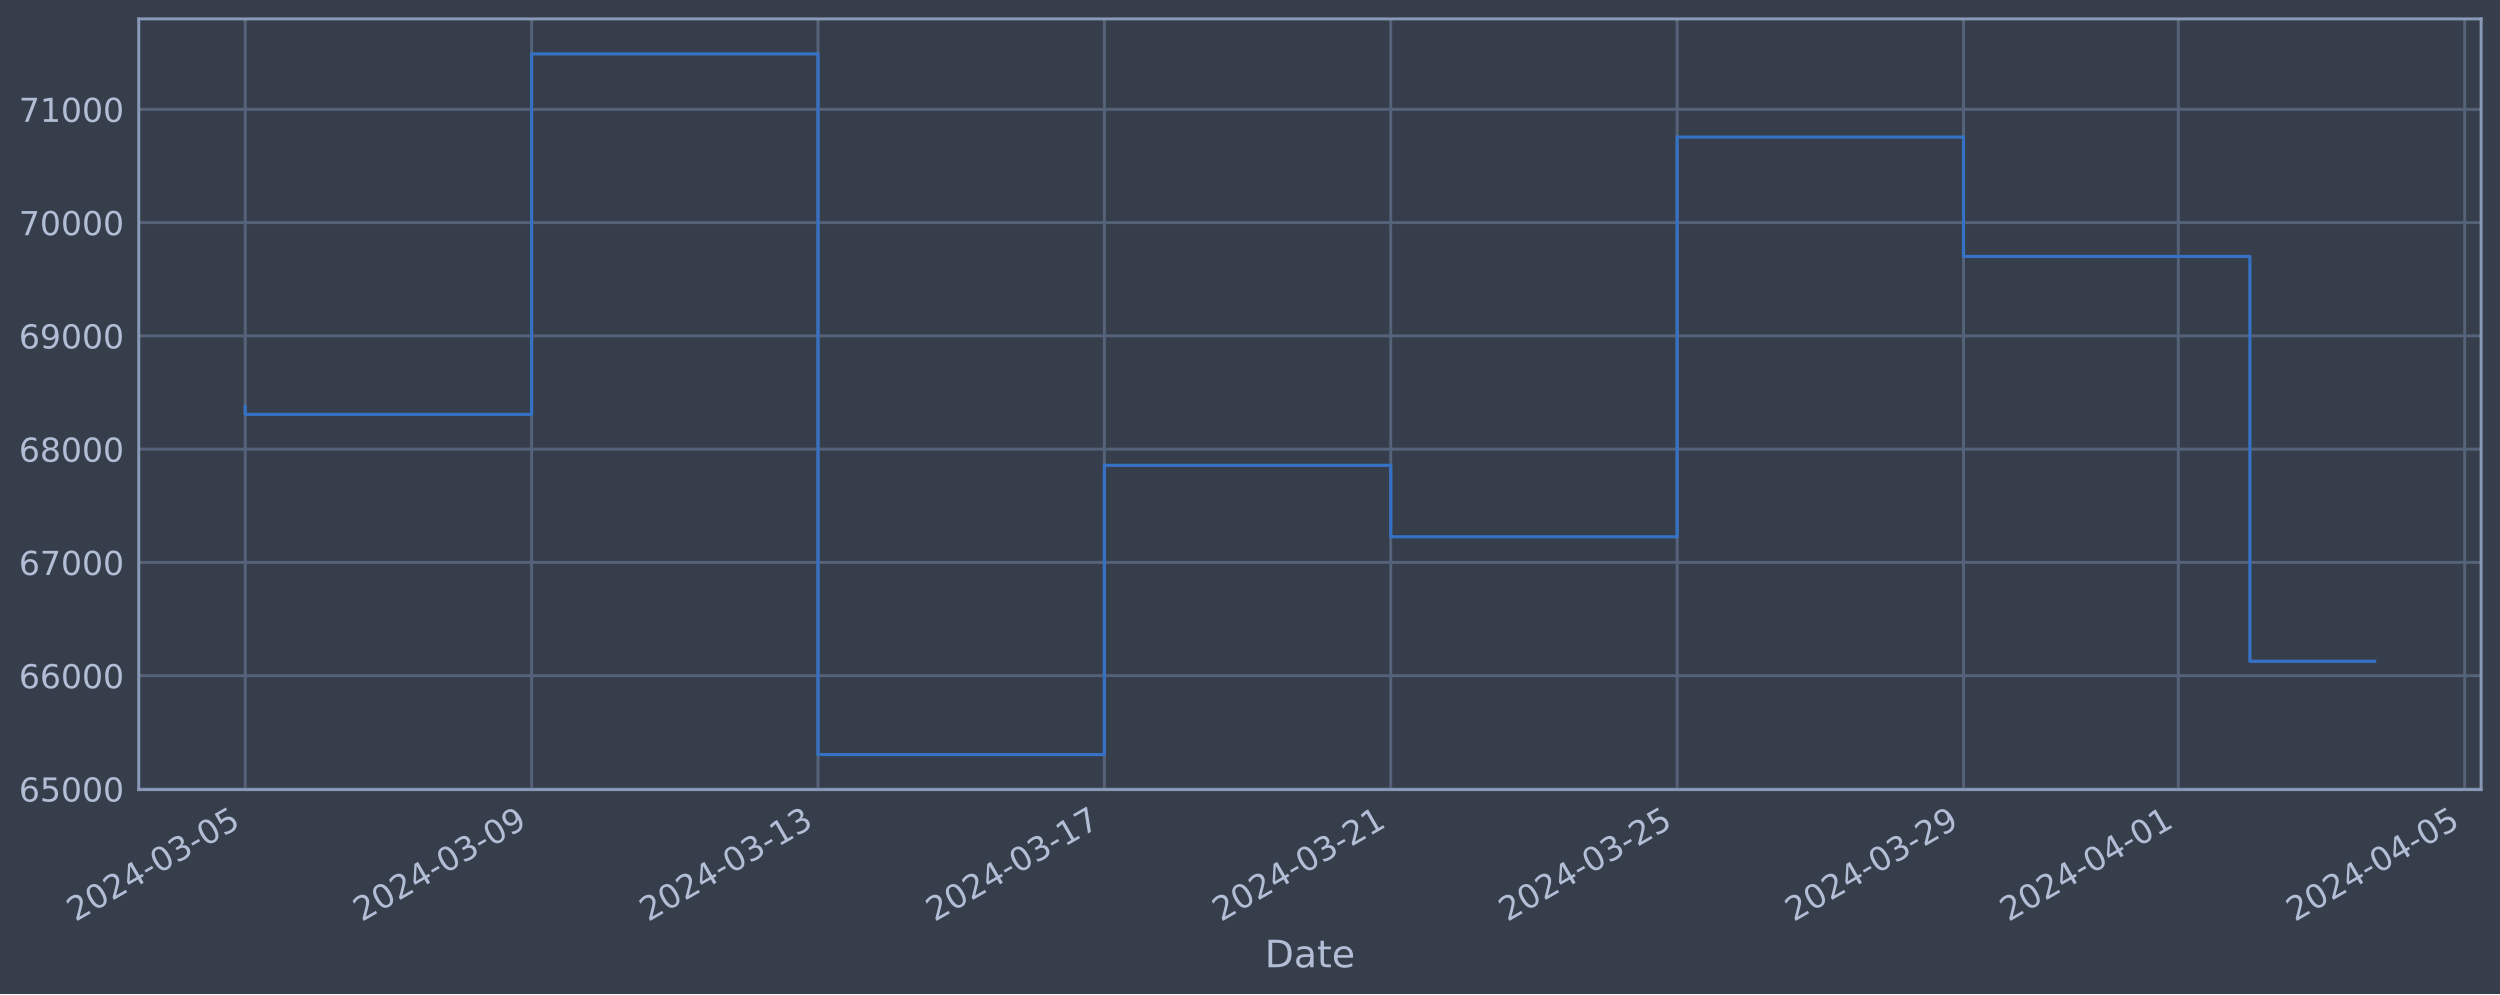
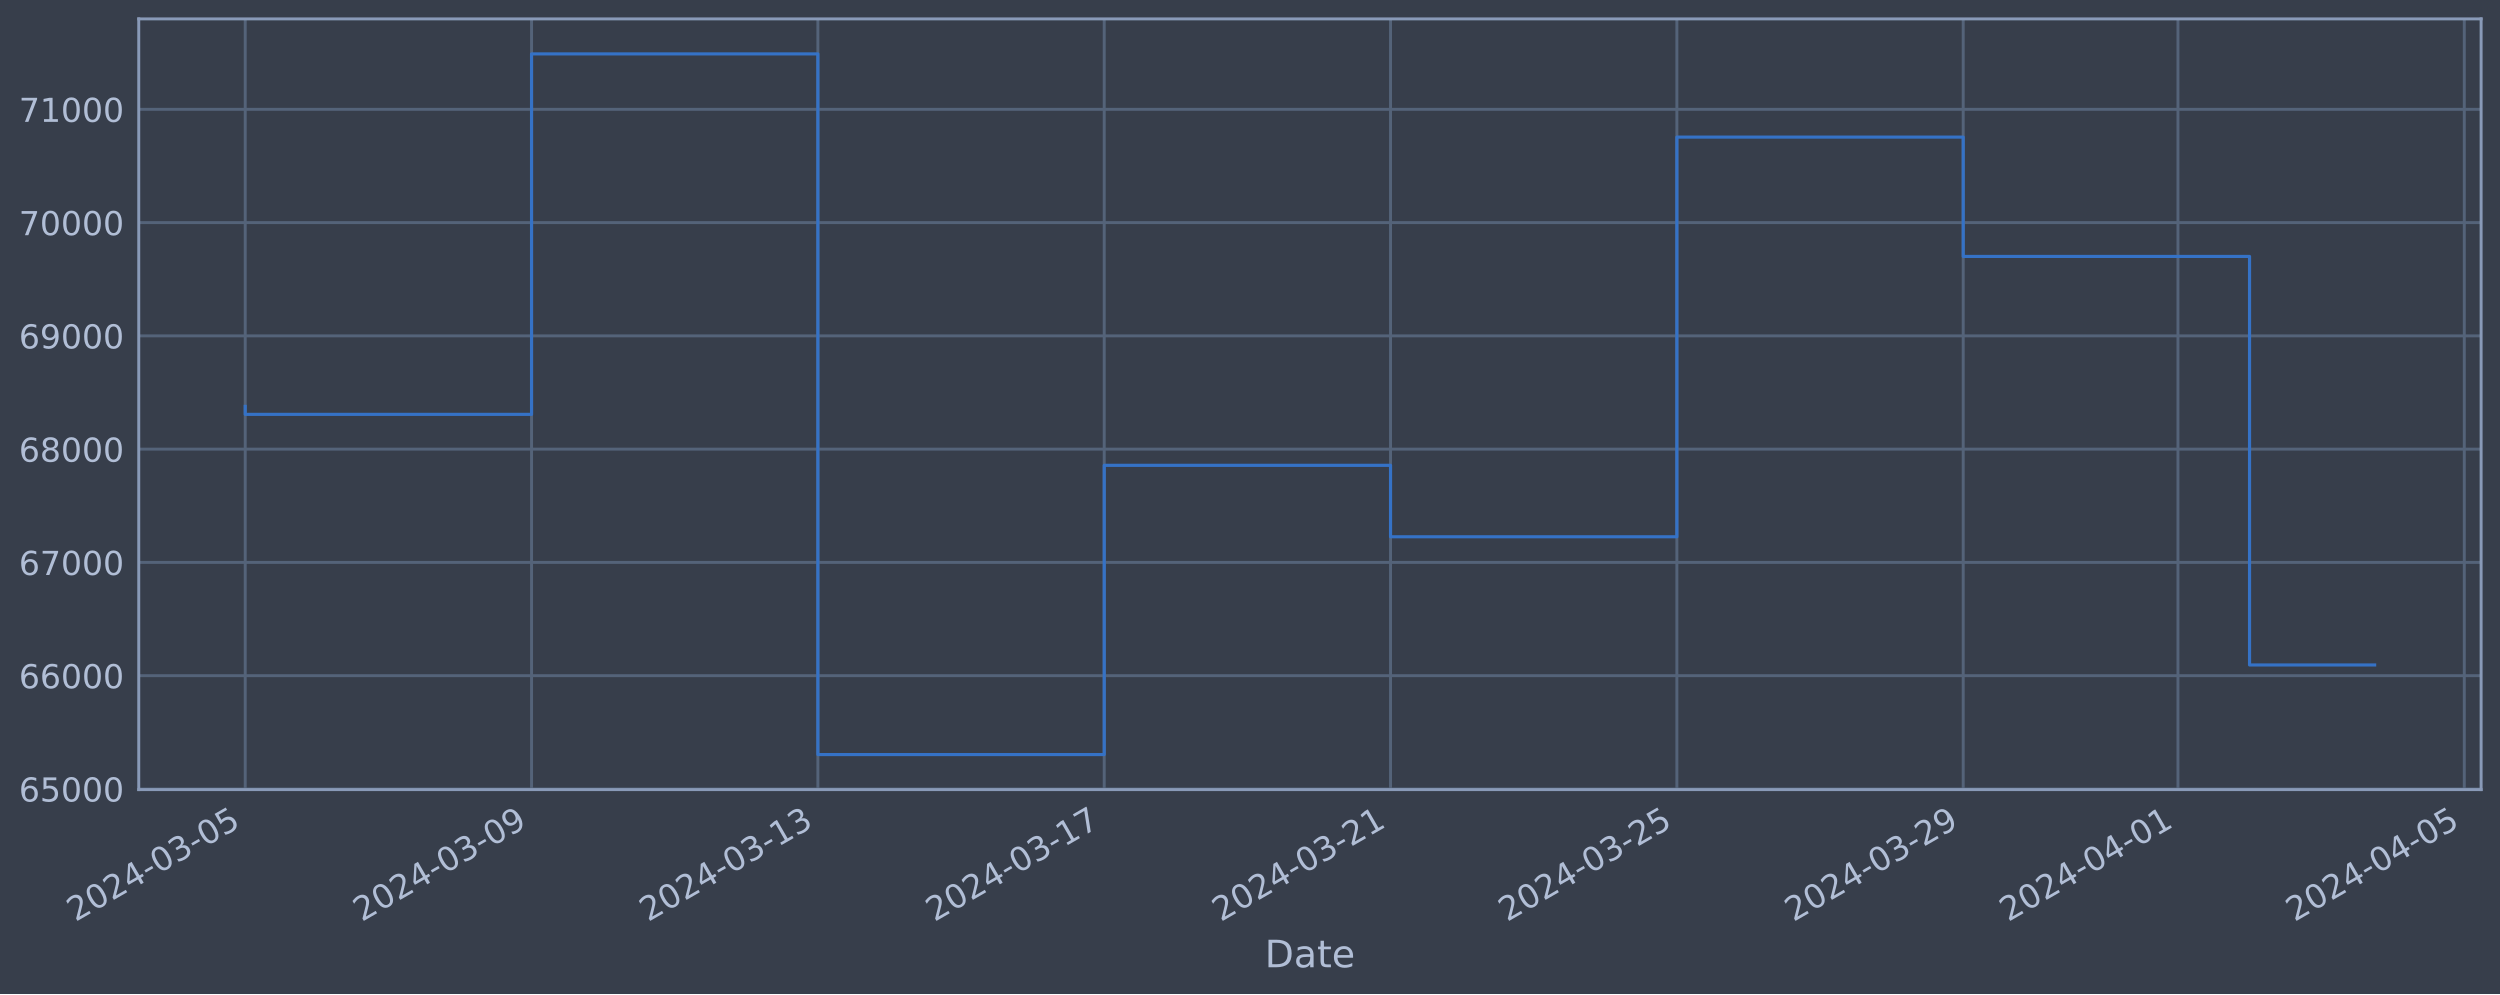
<svg xmlns="http://www.w3.org/2000/svg" xmlns:xlink="http://www.w3.org/1999/xlink" width="952.884pt" height="378.87pt" viewBox="0 0 952.884 378.87" version="1.1">
  <defs>
    <style type="text/css">*{stroke-linejoin: round; stroke-linecap: butt}</style>
  </defs>
  <g id="figure_1">
    <g id="patch_1">
      <path d="M 0 378.87  L 952.884 378.87  L 952.884 0  L 0 0  z " style="fill: #373e4b" />
    </g>
    <g id="axes_1">
      <g id="patch_2">
        <path d="M 52.884 300.96  L 945.684 300.96  L 945.684 7.2  L 52.884 7.2  z " style="fill: #373e4b" />
      </g>
      <g id="matplotlib.axis_1">
        <g id="xtick_1">
          <g id="line2d_1">
-             <path d="M 93.466 300.96  L 93.466 7.2  " clip-path="url(#p1f92dea63f)" style="fill: none; stroke: #546379; stroke-width: 1.12; stroke-linecap: square" />
+             <path d="M 93.466 300.96  L 93.466 7.2  " clip-path="url(#pc54b07d633)" style="fill: none; stroke: #546379; stroke-width: 1.12; stroke-linecap: square" />
          </g>
          <g id="line2d_2" />
          <g id="text_1">
            <g style="fill: #b1bed6" transform="translate(28.74006 351.4642) rotate(-30) scale(0.126 -0.126)">
              <defs>
                <path id="DejaVuSans-32" d="M 1228 531  L 3431 531  L 3431 0  L 469 0  L 469 531  Q 828 903 1448 1529  Q 2069 2156 2228 2338  Q 2531 2678 2651 2914  Q 2772 3150 2772 3378  Q 2772 3750 2511 3984  Q 2250 4219 1831 4219  Q 1534 4219 1204 4116  Q 875 4013 500 3803  L 500 4441  Q 881 4594 1212 4672  Q 1544 4750 1819 4750  Q 2544 4750 2975 4387  Q 3406 4025 3406 3419  Q 3406 3131 3298 2873  Q 3191 2616 2906 2266  Q 2828 2175 2409 1742  Q 1991 1309 1228 531  z " transform="scale(0.015625)" />
                <path id="DejaVuSans-30" d="M 2034 4250  Q 1547 4250 1301 3770  Q 1056 3291 1056 2328  Q 1056 1369 1301 889  Q 1547 409 2034 409  Q 2525 409 2770 889  Q 3016 1369 3016 2328  Q 3016 3291 2770 3770  Q 2525 4250 2034 4250  z M 2034 4750  Q 2819 4750 3233 4129  Q 3647 3509 3647 2328  Q 3647 1150 3233 529  Q 2819 -91 2034 -91  Q 1250 -91 836 529  Q 422 1150 422 2328  Q 422 3509 836 4129  Q 1250 4750 2034 4750  z " transform="scale(0.015625)" />
                <path id="DejaVuSans-34" d="M 2419 4116  L 825 1625  L 2419 1625  L 2419 4116  z M 2253 4666  L 3047 4666  L 3047 1625  L 3713 1625  L 3713 1100  L 3047 1100  L 3047 0  L 2419 0  L 2419 1100  L 313 1100  L 313 1709  L 2253 4666  z " transform="scale(0.015625)" />
                <path id="DejaVuSans-2d" d="M 313 2009  L 1997 2009  L 1997 1497  L 313 1497  L 313 2009  z " transform="scale(0.015625)" />
                <path id="DejaVuSans-33" d="M 2597 2516  Q 3050 2419 3304 2112  Q 3559 1806 3559 1356  Q 3559 666 3084 287  Q 2609 -91 1734 -91  Q 1441 -91 1130 -33  Q 819 25 488 141  L 488 750  Q 750 597 1062 519  Q 1375 441 1716 441  Q 2309 441 2620 675  Q 2931 909 2931 1356  Q 2931 1769 2642 2001  Q 2353 2234 1838 2234  L 1294 2234  L 1294 2753  L 1863 2753  Q 2328 2753 2575 2939  Q 2822 3125 2822 3475  Q 2822 3834 2567 4026  Q 2313 4219 1838 4219  Q 1578 4219 1281 4162  Q 984 4106 628 3988  L 628 4550  Q 988 4650 1302 4700  Q 1616 4750 1894 4750  Q 2613 4750 3031 4423  Q 3450 4097 3450 3541  Q 3450 3153 3228 2886  Q 3006 2619 2597 2516  z " transform="scale(0.015625)" />
                <path id="DejaVuSans-35" d="M 691 4666  L 3169 4666  L 3169 4134  L 1269 4134  L 1269 2991  Q 1406 3038 1543 3061  Q 1681 3084 1819 3084  Q 2600 3084 3056 2656  Q 3513 2228 3513 1497  Q 3513 744 3044 326  Q 2575 -91 1722 -91  Q 1428 -91 1123 -41  Q 819 9 494 109  L 494 744  Q 775 591 1075 516  Q 1375 441 1709 441  Q 2250 441 2565 725  Q 2881 1009 2881 1497  Q 2881 1984 2565 2268  Q 2250 2553 1709 2553  Q 1456 2553 1204 2497  Q 953 2441 691 2322  L 691 4666  z " transform="scale(0.015625)" />
              </defs>
              <use xlink:href="#DejaVuSans-32" />
              <use xlink:href="#DejaVuSans-30" x="63.623" />
              <use xlink:href="#DejaVuSans-32" x="127.246" />
              <use xlink:href="#DejaVuSans-34" x="190.869" />
              <use xlink:href="#DejaVuSans-2d" x="254.492" />
              <use xlink:href="#DejaVuSans-30" x="290.576" />
              <use xlink:href="#DejaVuSans-33" x="354.199" />
              <use xlink:href="#DejaVuSans-2d" x="417.822" />
              <use xlink:href="#DejaVuSans-30" x="453.906" />
              <use xlink:href="#DejaVuSans-35" x="517.529" />
            </g>
          </g>
        </g>
        <g id="xtick_2">
          <g id="line2d_3">
-             <path d="M 202.622 300.96  L 202.622 7.2  " clip-path="url(#p1f92dea63f)" style="fill: none; stroke: #546379; stroke-width: 1.12; stroke-linecap: square" />
+             <path d="M 202.602 300.96  L 202.602 7.2  " clip-path="url(#pc54b07d633)" style="fill: none; stroke: #546379; stroke-width: 1.12; stroke-linecap: square" />
          </g>
          <g id="line2d_4" />
          <g id="text_2">
-             <g style="fill: #b1bed6" transform="translate(137.8962 351.4642) rotate(-30) scale(0.126 -0.126)">
+             <g style="fill: #b1bed6" transform="translate(137.8764 351.4642) rotate(-30) scale(0.126 -0.126)">
              <defs>
                <path id="DejaVuSans-39" d="M 703 97  L 703 672  Q 941 559 1184 500  Q 1428 441 1663 441  Q 2288 441 2617 861  Q 2947 1281 2994 2138  Q 2813 1869 2534 1725  Q 2256 1581 1919 1581  Q 1219 1581 811 2004  Q 403 2428 403 3163  Q 403 3881 828 4315  Q 1253 4750 1959 4750  Q 2769 4750 3195 4129  Q 3622 3509 3622 2328  Q 3622 1225 3098 567  Q 2575 -91 1691 -91  Q 1453 -91 1209 -44  Q 966 3 703 97  z M 1959 2075  Q 2384 2075 2632 2365  Q 2881 2656 2881 3163  Q 2881 3666 2632 3958  Q 2384 4250 1959 4250  Q 1534 4250 1286 3958  Q 1038 3666 1038 3163  Q 1038 2656 1286 2365  Q 1534 2075 1959 2075  z " transform="scale(0.015625)" />
              </defs>
              <use xlink:href="#DejaVuSans-32" />
              <use xlink:href="#DejaVuSans-30" x="63.623" />
              <use xlink:href="#DejaVuSans-32" x="127.246" />
              <use xlink:href="#DejaVuSans-34" x="190.869" />
              <use xlink:href="#DejaVuSans-2d" x="254.492" />
              <use xlink:href="#DejaVuSans-30" x="290.576" />
              <use xlink:href="#DejaVuSans-33" x="354.199" />
              <use xlink:href="#DejaVuSans-2d" x="417.822" />
              <use xlink:href="#DejaVuSans-30" x="453.906" />
              <use xlink:href="#DejaVuSans-39" x="517.529" />
            </g>
          </g>
        </g>
        <g id="xtick_3">
          <g id="line2d_5">
-             <path d="M 311.778 300.96  L 311.778 7.2  " clip-path="url(#p1f92dea63f)" style="fill: none; stroke: #546379; stroke-width: 1.12; stroke-linecap: square" />
+             <path d="M 311.738 300.96  L 311.738 7.2  " clip-path="url(#pc54b07d633)" style="fill: none; stroke: #546379; stroke-width: 1.12; stroke-linecap: square" />
          </g>
          <g id="line2d_6" />
          <g id="text_3">
-             <g style="fill: #b1bed6" transform="translate(247.0524 351.4642) rotate(-30) scale(0.126 -0.126)">
+             <g style="fill: #b1bed6" transform="translate(247.0127 351.4642) rotate(-30) scale(0.126 -0.126)">
              <defs>
                <path id="DejaVuSans-31" d="M 794 531  L 1825 531  L 1825 4091  L 703 3866  L 703 4441  L 1819 4666  L 2450 4666  L 2450 531  L 3481 531  L 3481 0  L 794 0  L 794 531  z " transform="scale(0.015625)" />
              </defs>
              <use xlink:href="#DejaVuSans-32" />
              <use xlink:href="#DejaVuSans-30" x="63.623" />
              <use xlink:href="#DejaVuSans-32" x="127.246" />
              <use xlink:href="#DejaVuSans-34" x="190.869" />
              <use xlink:href="#DejaVuSans-2d" x="254.492" />
              <use xlink:href="#DejaVuSans-30" x="290.576" />
              <use xlink:href="#DejaVuSans-33" x="354.199" />
              <use xlink:href="#DejaVuSans-2d" x="417.822" />
              <use xlink:href="#DejaVuSans-31" x="453.906" />
              <use xlink:href="#DejaVuSans-33" x="517.529" />
            </g>
          </g>
        </g>
        <g id="xtick_4">
          <g id="line2d_7">
-             <path d="M 420.934 300.96  L 420.934 7.2  " clip-path="url(#p1f92dea63f)" style="fill: none; stroke: #546379; stroke-width: 1.12; stroke-linecap: square" />
+             <path d="M 420.875 300.96  L 420.875 7.2  " clip-path="url(#pc54b07d633)" style="fill: none; stroke: #546379; stroke-width: 1.12; stroke-linecap: square" />
          </g>
          <g id="line2d_8" />
          <g id="text_4">
-             <g style="fill: #b1bed6" transform="translate(356.2085 351.4642) rotate(-30) scale(0.126 -0.126)">
+             <g style="fill: #b1bed6" transform="translate(356.149 351.4642) rotate(-30) scale(0.126 -0.126)">
              <defs>
                <path id="DejaVuSans-37" d="M 525 4666  L 3525 4666  L 3525 4397  L 1831 0  L 1172 0  L 2766 4134  L 525 4134  L 525 4666  z " transform="scale(0.015625)" />
              </defs>
              <use xlink:href="#DejaVuSans-32" />
              <use xlink:href="#DejaVuSans-30" x="63.623" />
              <use xlink:href="#DejaVuSans-32" x="127.246" />
              <use xlink:href="#DejaVuSans-34" x="190.869" />
              <use xlink:href="#DejaVuSans-2d" x="254.492" />
              <use xlink:href="#DejaVuSans-30" x="290.576" />
              <use xlink:href="#DejaVuSans-33" x="354.199" />
              <use xlink:href="#DejaVuSans-2d" x="417.822" />
              <use xlink:href="#DejaVuSans-31" x="453.906" />
              <use xlink:href="#DejaVuSans-37" x="517.529" />
            </g>
          </g>
        </g>
        <g id="xtick_5">
          <g id="line2d_9">
-             <path d="M 530.09 300.96  L 530.09 7.2  " clip-path="url(#p1f92dea63f)" style="fill: none; stroke: #546379; stroke-width: 1.12; stroke-linecap: square" />
+             <path d="M 530.011 300.96  L 530.011 7.2  " clip-path="url(#pc54b07d633)" style="fill: none; stroke: #546379; stroke-width: 1.12; stroke-linecap: square" />
          </g>
          <g id="line2d_10" />
          <g id="text_5">
-             <g style="fill: #b1bed6" transform="translate(465.3647 351.4642) rotate(-30) scale(0.126 -0.126)">
+             <g style="fill: #b1bed6" transform="translate(465.2854 351.4642) rotate(-30) scale(0.126 -0.126)">
              <use xlink:href="#DejaVuSans-32" />
              <use xlink:href="#DejaVuSans-30" x="63.623" />
              <use xlink:href="#DejaVuSans-32" x="127.246" />
              <use xlink:href="#DejaVuSans-34" x="190.869" />
              <use xlink:href="#DejaVuSans-2d" x="254.492" />
              <use xlink:href="#DejaVuSans-30" x="290.576" />
              <use xlink:href="#DejaVuSans-33" x="354.199" />
              <use xlink:href="#DejaVuSans-2d" x="417.822" />
              <use xlink:href="#DejaVuSans-32" x="453.906" />
              <use xlink:href="#DejaVuSans-31" x="517.529" />
            </g>
          </g>
        </g>
        <g id="xtick_6">
          <g id="line2d_11">
-             <path d="M 639.246 300.96  L 639.246 7.2  " clip-path="url(#p1f92dea63f)" style="fill: none; stroke: #546379; stroke-width: 1.12; stroke-linecap: square" />
+             <path d="M 639.147 300.96  L 639.147 7.2  " clip-path="url(#pc54b07d633)" style="fill: none; stroke: #546379; stroke-width: 1.12; stroke-linecap: square" />
          </g>
          <g id="line2d_12" />
          <g id="text_6">
-             <g style="fill: #b1bed6" transform="translate(574.5209 351.4642) rotate(-30) scale(0.126 -0.126)">
+             <g style="fill: #b1bed6" transform="translate(574.4217 351.4642) rotate(-30) scale(0.126 -0.126)">
              <use xlink:href="#DejaVuSans-32" />
              <use xlink:href="#DejaVuSans-30" x="63.623" />
              <use xlink:href="#DejaVuSans-32" x="127.246" />
              <use xlink:href="#DejaVuSans-34" x="190.869" />
              <use xlink:href="#DejaVuSans-2d" x="254.492" />
              <use xlink:href="#DejaVuSans-30" x="290.576" />
              <use xlink:href="#DejaVuSans-33" x="354.199" />
              <use xlink:href="#DejaVuSans-2d" x="417.822" />
              <use xlink:href="#DejaVuSans-32" x="453.906" />
              <use xlink:href="#DejaVuSans-35" x="517.529" />
            </g>
          </g>
        </g>
        <g id="xtick_7">
          <g id="line2d_13">
-             <path d="M 748.403 300.96  L 748.403 7.2  " clip-path="url(#p1f92dea63f)" style="fill: none; stroke: #546379; stroke-width: 1.12; stroke-linecap: square" />
+             <path d="M 748.284 300.96  L 748.284 7.2  " clip-path="url(#pc54b07d633)" style="fill: none; stroke: #546379; stroke-width: 1.12; stroke-linecap: square" />
          </g>
          <g id="line2d_14" />
          <g id="text_7">
-             <g style="fill: #b1bed6" transform="translate(683.677 351.4642) rotate(-30) scale(0.126 -0.126)">
+             <g style="fill: #b1bed6" transform="translate(683.558 351.4642) rotate(-30) scale(0.126 -0.126)">
              <use xlink:href="#DejaVuSans-32" />
              <use xlink:href="#DejaVuSans-30" x="63.623" />
              <use xlink:href="#DejaVuSans-32" x="127.246" />
              <use xlink:href="#DejaVuSans-34" x="190.869" />
              <use xlink:href="#DejaVuSans-2d" x="254.492" />
              <use xlink:href="#DejaVuSans-30" x="290.576" />
              <use xlink:href="#DejaVuSans-33" x="354.199" />
              <use xlink:href="#DejaVuSans-2d" x="417.822" />
              <use xlink:href="#DejaVuSans-32" x="453.906" />
              <use xlink:href="#DejaVuSans-39" x="517.529" />
            </g>
          </g>
        </g>
        <g id="xtick_8">
          <g id="line2d_15">
-             <path d="M 830.27 300.96  L 830.27 7.2  " clip-path="url(#p1f92dea63f)" style="fill: none; stroke: #546379; stroke-width: 1.12; stroke-linecap: square" />
+             <path d="M 830.136 300.96  L 830.136 7.2  " clip-path="url(#pc54b07d633)" style="fill: none; stroke: #546379; stroke-width: 1.12; stroke-linecap: square" />
          </g>
          <g id="line2d_16" />
          <g id="text_8">
-             <g style="fill: #b1bed6" transform="translate(765.5441 351.4642) rotate(-30) scale(0.126 -0.126)">
+             <g style="fill: #b1bed6" transform="translate(765.4103 351.4642) rotate(-30) scale(0.126 -0.126)">
              <use xlink:href="#DejaVuSans-32" />
              <use xlink:href="#DejaVuSans-30" x="63.623" />
              <use xlink:href="#DejaVuSans-32" x="127.246" />
              <use xlink:href="#DejaVuSans-34" x="190.869" />
              <use xlink:href="#DejaVuSans-2d" x="254.492" />
              <use xlink:href="#DejaVuSans-30" x="290.576" />
              <use xlink:href="#DejaVuSans-34" x="354.199" />
              <use xlink:href="#DejaVuSans-2d" x="417.822" />
              <use xlink:href="#DejaVuSans-30" x="453.906" />
              <use xlink:href="#DejaVuSans-31" x="517.529" />
            </g>
          </g>
        </g>
        <g id="xtick_9">
          <g id="line2d_17">
-             <path d="M 939.426 300.96  L 939.426 7.2  " clip-path="url(#p1f92dea63f)" style="fill: none; stroke: #546379; stroke-width: 1.12; stroke-linecap: square" />
+             <path d="M 939.272 300.96  L 939.272 7.2  " clip-path="url(#pc54b07d633)" style="fill: none; stroke: #546379; stroke-width: 1.12; stroke-linecap: square" />
          </g>
          <g id="line2d_18" />
          <g id="text_9">
-             <g style="fill: #b1bed6" transform="translate(874.7003 351.4642) rotate(-30) scale(0.126 -0.126)">
+             <g style="fill: #b1bed6" transform="translate(874.5466 351.4642) rotate(-30) scale(0.126 -0.126)">
              <use xlink:href="#DejaVuSans-32" />
              <use xlink:href="#DejaVuSans-30" x="63.623" />
              <use xlink:href="#DejaVuSans-32" x="127.246" />
              <use xlink:href="#DejaVuSans-34" x="190.869" />
              <use xlink:href="#DejaVuSans-2d" x="254.492" />
              <use xlink:href="#DejaVuSans-30" x="290.576" />
              <use xlink:href="#DejaVuSans-34" x="354.199" />
              <use xlink:href="#DejaVuSans-2d" x="417.822" />
              <use xlink:href="#DejaVuSans-30" x="453.906" />
              <use xlink:href="#DejaVuSans-35" x="517.529" />
            </g>
          </g>
        </g>
        <g id="text_10">
          <g style="fill: #b1bed6" transform="translate(482.0746 368.6753) scale(0.144 -0.144)">
            <defs>
              <path id="DejaVuSans-44" d="M 1259 4147  L 1259 519  L 2022 519  Q 2988 519 3436 956  Q 3884 1394 3884 2338  Q 3884 3275 3436 3711  Q 2988 4147 2022 4147  L 1259 4147  z M 628 4666  L 1925 4666  Q 3281 4666 3915 4102  Q 4550 3538 4550 2338  Q 4550 1131 3912 565  Q 3275 0 1925 0  L 628 0  L 628 4666  z " transform="scale(0.015625)" />
              <path id="DejaVuSans-61" d="M 2194 1759  Q 1497 1759 1228 1600  Q 959 1441 959 1056  Q 959 750 1161 570  Q 1363 391 1709 391  Q 2188 391 2477 730  Q 2766 1069 2766 1631  L 2766 1759  L 2194 1759  z M 3341 1997  L 3341 0  L 2766 0  L 2766 531  Q 2569 213 2275 61  Q 1981 -91 1556 -91  Q 1019 -91 701 211  Q 384 513 384 1019  Q 384 1609 779 1909  Q 1175 2209 1959 2209  L 2766 2209  L 2766 2266  Q 2766 2663 2505 2880  Q 2244 3097 1772 3097  Q 1472 3097 1187 3025  Q 903 2953 641 2809  L 641 3341  Q 956 3463 1253 3523  Q 1550 3584 1831 3584  Q 2591 3584 2966 3190  Q 3341 2797 3341 1997  z " transform="scale(0.015625)" />
              <path id="DejaVuSans-74" d="M 1172 4494  L 1172 3500  L 2356 3500  L 2356 3053  L 1172 3053  L 1172 1153  Q 1172 725 1289 603  Q 1406 481 1766 481  L 2356 481  L 2356 0  L 1766 0  Q 1100 0 847 248  Q 594 497 594 1153  L 594 3053  L 172 3053  L 172 3500  L 594 3500  L 594 4494  L 1172 4494  z " transform="scale(0.015625)" />
              <path id="DejaVuSans-65" d="M 3597 1894  L 3597 1613  L 953 1613  Q 991 1019 1311 708  Q 1631 397 2203 397  Q 2534 397 2845 478  Q 3156 559 3463 722  L 3463 178  Q 3153 47 2828 -22  Q 2503 -91 2169 -91  Q 1331 -91 842 396  Q 353 884 353 1716  Q 353 2575 817 3079  Q 1281 3584 2069 3584  Q 2775 3584 3186 3129  Q 3597 2675 3597 1894  z M 3022 2063  Q 3016 2534 2758 2815  Q 2500 3097 2075 3097  Q 1594 3097 1305 2825  Q 1016 2553 972 2059  L 3022 2063  z " transform="scale(0.015625)" />
            </defs>
            <use xlink:href="#DejaVuSans-44" />
            <use xlink:href="#DejaVuSans-61" x="77.002" />
            <use xlink:href="#DejaVuSans-74" x="138.281" />
            <use xlink:href="#DejaVuSans-65" x="177.49" />
          </g>
        </g>
      </g>
      <g id="matplotlib.axis_2">
        <g id="ytick_1">
          <g id="line2d_19">
-             <path d="M 52.884 300.718  L 945.684 300.718  " clip-path="url(#p1f92dea63f)" style="fill: none; stroke: #546379; stroke-width: 1.12; stroke-linecap: square" />
+             <path d="M 52.884 300.718  L 945.684 300.718  " clip-path="url(#pc54b07d633)" style="fill: none; stroke: #546379; stroke-width: 1.12; stroke-linecap: square" />
          </g>
          <g id="line2d_20" />
          <g id="text_11">
            <g style="fill: #b1bed6" transform="translate(7.2 305.5049) scale(0.126 -0.126)">
              <defs>
                <path id="DejaVuSans-36" d="M 2113 2584  Q 1688 2584 1439 2293  Q 1191 2003 1191 1497  Q 1191 994 1439 701  Q 1688 409 2113 409  Q 2538 409 2786 701  Q 3034 994 3034 1497  Q 3034 2003 2786 2293  Q 2538 2584 2113 2584  z M 3366 4563  L 3366 3988  Q 3128 4100 2886 4159  Q 2644 4219 2406 4219  Q 1781 4219 1451 3797  Q 1122 3375 1075 2522  Q 1259 2794 1537 2939  Q 1816 3084 2150 3084  Q 2853 3084 3261 2657  Q 3669 2231 3669 1497  Q 3669 778 3244 343  Q 2819 -91 2113 -91  Q 1303 -91 875 529  Q 447 1150 447 2328  Q 447 3434 972 4092  Q 1497 4750 2381 4750  Q 2619 4750 2861 4703  Q 3103 4656 3366 4563  z " transform="scale(0.015625)" />
              </defs>
              <use xlink:href="#DejaVuSans-36" />
              <use xlink:href="#DejaVuSans-35" x="63.623" />
              <use xlink:href="#DejaVuSans-30" x="127.246" />
              <use xlink:href="#DejaVuSans-30" x="190.869" />
              <use xlink:href="#DejaVuSans-30" x="254.492" />
            </g>
          </g>
        </g>
        <g id="ytick_2">
          <g id="line2d_21">
-             <path d="M 52.884 257.544  L 945.684 257.544  " clip-path="url(#p1f92dea63f)" style="fill: none; stroke: #546379; stroke-width: 1.12; stroke-linecap: square" />
+             <path d="M 52.884 257.544  L 945.684 257.544  " clip-path="url(#pc54b07d633)" style="fill: none; stroke: #546379; stroke-width: 1.12; stroke-linecap: square" />
          </g>
          <g id="line2d_22" />
          <g id="text_12">
            <g style="fill: #b1bed6" transform="translate(7.2 262.331) scale(0.126 -0.126)">
              <use xlink:href="#DejaVuSans-36" />
              <use xlink:href="#DejaVuSans-36" x="63.623" />
              <use xlink:href="#DejaVuSans-30" x="127.246" />
              <use xlink:href="#DejaVuSans-30" x="190.869" />
              <use xlink:href="#DejaVuSans-30" x="254.492" />
            </g>
          </g>
        </g>
        <g id="ytick_3">
          <g id="line2d_23">
-             <path d="M 52.884 214.37  L 945.684 214.37  " clip-path="url(#p1f92dea63f)" style="fill: none; stroke: #546379; stroke-width: 1.12; stroke-linecap: square" />
+             <path d="M 52.884 214.37  L 945.684 214.37  " clip-path="url(#pc54b07d633)" style="fill: none; stroke: #546379; stroke-width: 1.12; stroke-linecap: square" />
          </g>
          <g id="line2d_24" />
          <g id="text_13">
            <g style="fill: #b1bed6" transform="translate(7.2 219.157) scale(0.126 -0.126)">
              <use xlink:href="#DejaVuSans-36" />
              <use xlink:href="#DejaVuSans-37" x="63.623" />
              <use xlink:href="#DejaVuSans-30" x="127.246" />
              <use xlink:href="#DejaVuSans-30" x="190.869" />
              <use xlink:href="#DejaVuSans-30" x="254.492" />
            </g>
          </g>
        </g>
        <g id="ytick_4">
          <g id="line2d_25">
-             <path d="M 52.884 171.196  L 945.684 171.196  " clip-path="url(#p1f92dea63f)" style="fill: none; stroke: #546379; stroke-width: 1.12; stroke-linecap: square" />
+             <path d="M 52.884 171.196  L 945.684 171.196  " clip-path="url(#pc54b07d633)" style="fill: none; stroke: #546379; stroke-width: 1.12; stroke-linecap: square" />
          </g>
          <g id="line2d_26" />
          <g id="text_14">
            <g style="fill: #b1bed6" transform="translate(7.2 175.9831) scale(0.126 -0.126)">
              <defs>
                <path id="DejaVuSans-38" d="M 2034 2216  Q 1584 2216 1326 1975  Q 1069 1734 1069 1313  Q 1069 891 1326 650  Q 1584 409 2034 409  Q 2484 409 2743 651  Q 3003 894 3003 1313  Q 3003 1734 2745 1975  Q 2488 2216 2034 2216  z M 1403 2484  Q 997 2584 770 2862  Q 544 3141 544 3541  Q 544 4100 942 4425  Q 1341 4750 2034 4750  Q 2731 4750 3128 4425  Q 3525 4100 3525 3541  Q 3525 3141 3298 2862  Q 3072 2584 2669 2484  Q 3125 2378 3379 2068  Q 3634 1759 3634 1313  Q 3634 634 3220 271  Q 2806 -91 2034 -91  Q 1263 -91 848 271  Q 434 634 434 1313  Q 434 1759 690 2068  Q 947 2378 1403 2484  z M 1172 3481  Q 1172 3119 1398 2916  Q 1625 2713 2034 2713  Q 2441 2713 2670 2916  Q 2900 3119 2900 3481  Q 2900 3844 2670 4047  Q 2441 4250 2034 4250  Q 1625 4250 1398 4047  Q 1172 3844 1172 3481  z " transform="scale(0.015625)" />
              </defs>
              <use xlink:href="#DejaVuSans-36" />
              <use xlink:href="#DejaVuSans-38" x="63.623" />
              <use xlink:href="#DejaVuSans-30" x="127.246" />
              <use xlink:href="#DejaVuSans-30" x="190.869" />
              <use xlink:href="#DejaVuSans-30" x="254.492" />
            </g>
          </g>
        </g>
        <g id="ytick_5">
          <g id="line2d_27">
-             <path d="M 52.884 128.022  L 945.684 128.022  " clip-path="url(#p1f92dea63f)" style="fill: none; stroke: #546379; stroke-width: 1.12; stroke-linecap: square" />
+             <path d="M 52.884 128.022  L 945.684 128.022  " clip-path="url(#pc54b07d633)" style="fill: none; stroke: #546379; stroke-width: 1.12; stroke-linecap: square" />
          </g>
          <g id="line2d_28" />
          <g id="text_15">
            <g style="fill: #b1bed6" transform="translate(7.2 132.8092) scale(0.126 -0.126)">
              <use xlink:href="#DejaVuSans-36" />
              <use xlink:href="#DejaVuSans-39" x="63.623" />
              <use xlink:href="#DejaVuSans-30" x="127.246" />
              <use xlink:href="#DejaVuSans-30" x="190.869" />
              <use xlink:href="#DejaVuSans-30" x="254.492" />
            </g>
          </g>
        </g>
        <g id="ytick_6">
          <g id="line2d_29">
-             <path d="M 52.884 84.848  L 945.684 84.848  " clip-path="url(#p1f92dea63f)" style="fill: none; stroke: #546379; stroke-width: 1.12; stroke-linecap: square" />
+             <path d="M 52.884 84.848  L 945.684 84.848  " clip-path="url(#pc54b07d633)" style="fill: none; stroke: #546379; stroke-width: 1.12; stroke-linecap: square" />
          </g>
          <g id="line2d_30" />
          <g id="text_16">
            <g style="fill: #b1bed6" transform="translate(7.2 89.63523) scale(0.126 -0.126)">
              <use xlink:href="#DejaVuSans-37" />
              <use xlink:href="#DejaVuSans-30" x="63.623" />
              <use xlink:href="#DejaVuSans-30" x="127.246" />
              <use xlink:href="#DejaVuSans-30" x="190.869" />
              <use xlink:href="#DejaVuSans-30" x="254.492" />
            </g>
          </g>
        </g>
        <g id="ytick_7">
          <g id="line2d_31">
-             <path d="M 52.884 41.674  L 945.684 41.674  " clip-path="url(#p1f92dea63f)" style="fill: none; stroke: #546379; stroke-width: 1.12; stroke-linecap: square" />
+             <path d="M 52.884 41.674  L 945.684 41.674  " clip-path="url(#pc54b07d633)" style="fill: none; stroke: #546379; stroke-width: 1.12; stroke-linecap: square" />
          </g>
          <g id="line2d_32" />
          <g id="text_17">
            <g style="fill: #b1bed6" transform="translate(7.2 46.4613) scale(0.126 -0.126)">
              <use xlink:href="#DejaVuSans-37" />
              <use xlink:href="#DejaVuSans-31" x="63.623" />
              <use xlink:href="#DejaVuSans-30" x="127.246" />
              <use xlink:href="#DejaVuSans-30" x="190.869" />
              <use xlink:href="#DejaVuSans-30" x="254.492" />
            </g>
          </g>
        </g>
      </g>
      <g id="line2d_33">
-         <path d="M 93.466 154.891  L 93.466 157.946  L 202.622 157.946  L 202.622 20.553  L 311.778 20.553  L 311.778 287.607  L 420.934 287.607  L 420.934 177.362  L 530.09 177.362  L 530.09 204.598  L 639.246 204.598  L 639.246 52.265  L 748.403 52.265  L 748.403 97.744  L 857.559 97.744  L 857.559 252.047  L 905.102 252.047  " clip-path="url(#p1f92dea63f)" style="fill: none; stroke: #3572c6; stroke-width: 1.2; stroke-linecap: square" />
+         <path d="M 93.466 154.891  L 93.466 157.946  L 202.602 157.946  L 202.602 20.553  L 311.738 20.553  L 311.738 287.607  L 420.875 287.607  L 420.875 177.362  L 530.011 177.362  L 530.011 204.598  L 639.147 204.598  L 639.147 52.265  L 748.284 52.265  L 748.284 97.744  L 857.42 97.744  L 857.42 253.446  L 905.102 253.446  " clip-path="url(#pc54b07d633)" style="fill: none; stroke: #3572c6; stroke-width: 1.2; stroke-linecap: square" />
      </g>
      <g id="patch_3">
        <path d="M 52.884 300.96  L 52.884 7.2  " style="fill: none; stroke: #899ab8; stroke-width: 1.12; stroke-linejoin: miter; stroke-linecap: square" />
      </g>
      <g id="patch_4">
        <path d="M 945.684 300.96  L 945.684 7.2  " style="fill: none; stroke: #899ab8; stroke-width: 1.12; stroke-linejoin: miter; stroke-linecap: square" />
      </g>
      <g id="patch_5">
        <path d="M 52.884 300.96  L 945.684 300.96  " style="fill: none; stroke: #899ab8; stroke-width: 1.12; stroke-linejoin: miter; stroke-linecap: square" />
      </g>
      <g id="patch_6">
        <path d="M 52.884 7.2  L 945.684 7.2  " style="fill: none; stroke: #899ab8; stroke-width: 1.12; stroke-linejoin: miter; stroke-linecap: square" />
      </g>
    </g>
  </g>
  <defs>
-     <clipPath id="p1f92dea63f">
+     <clipPath id="pc54b07d633">
      <rect x="52.884" y="7.2" width="892.8" height="293.76" />
    </clipPath>
  </defs>
</svg>
